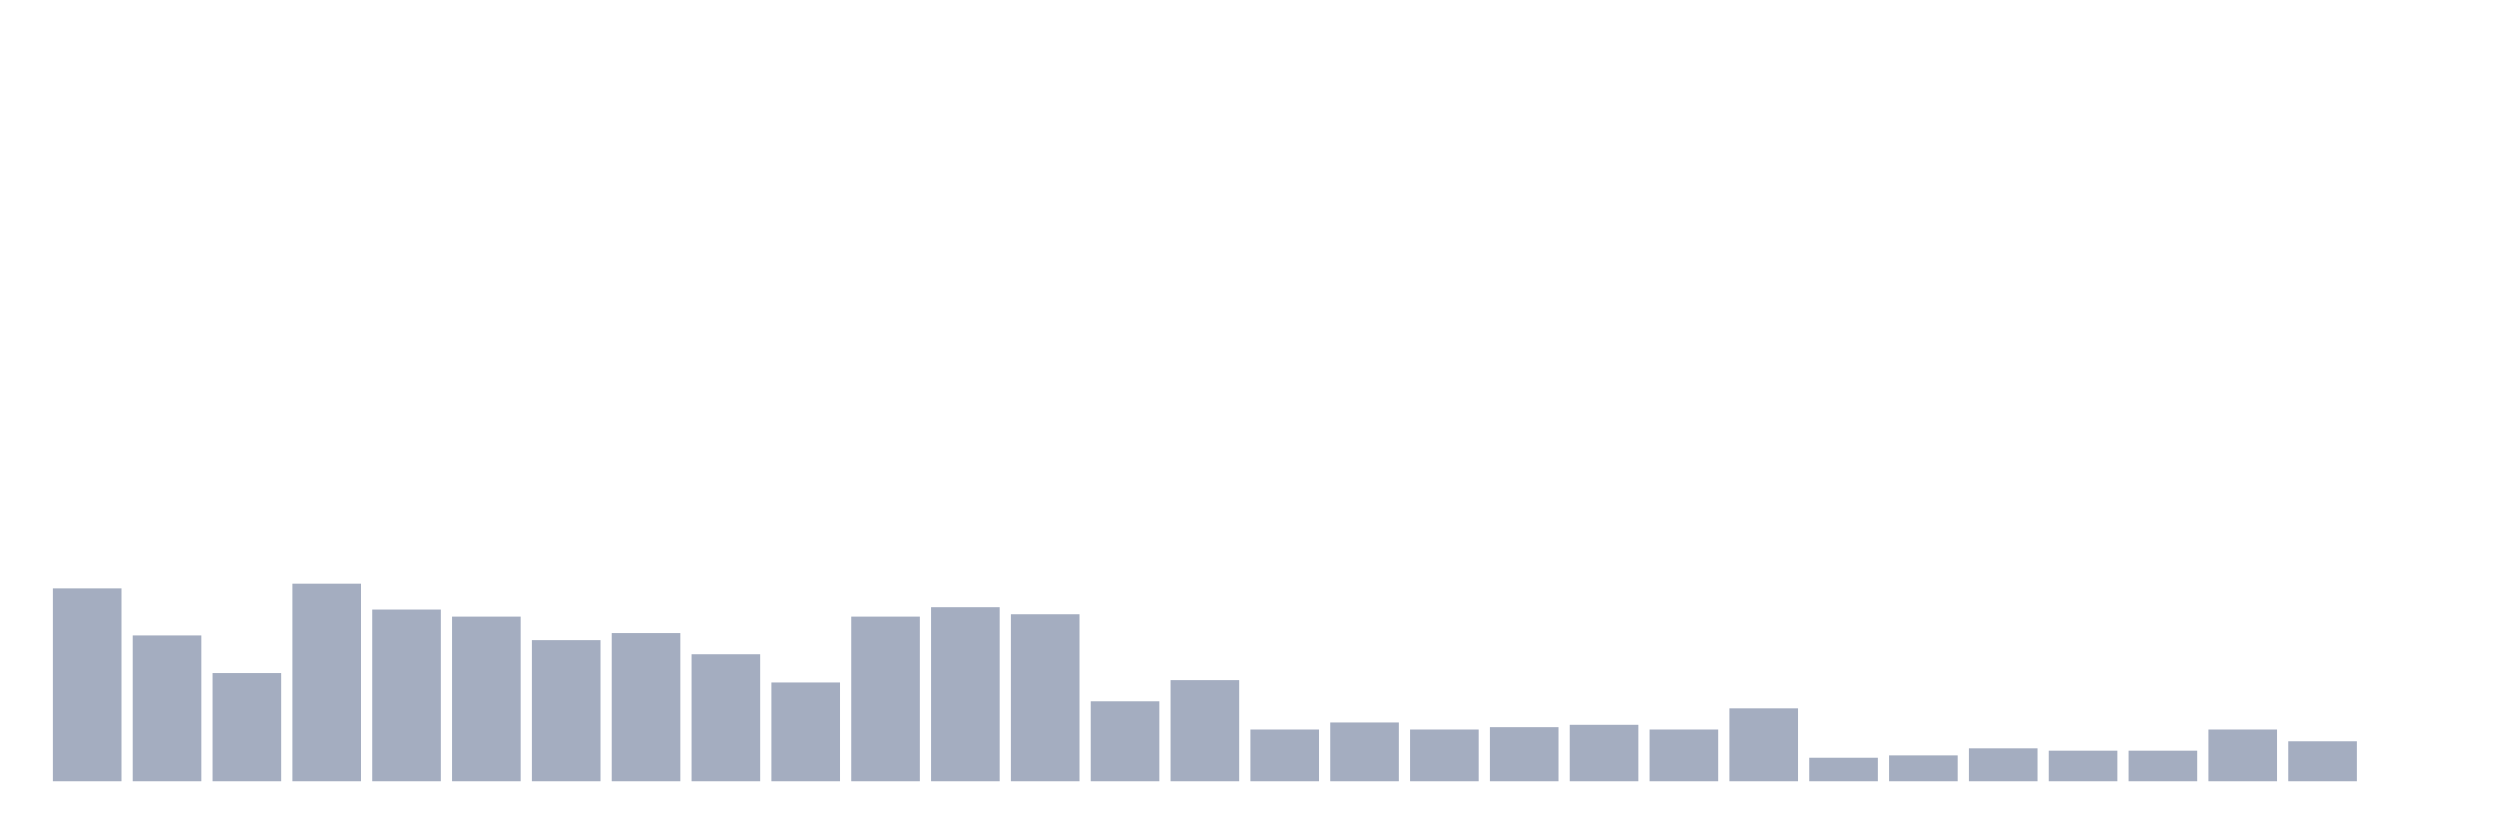
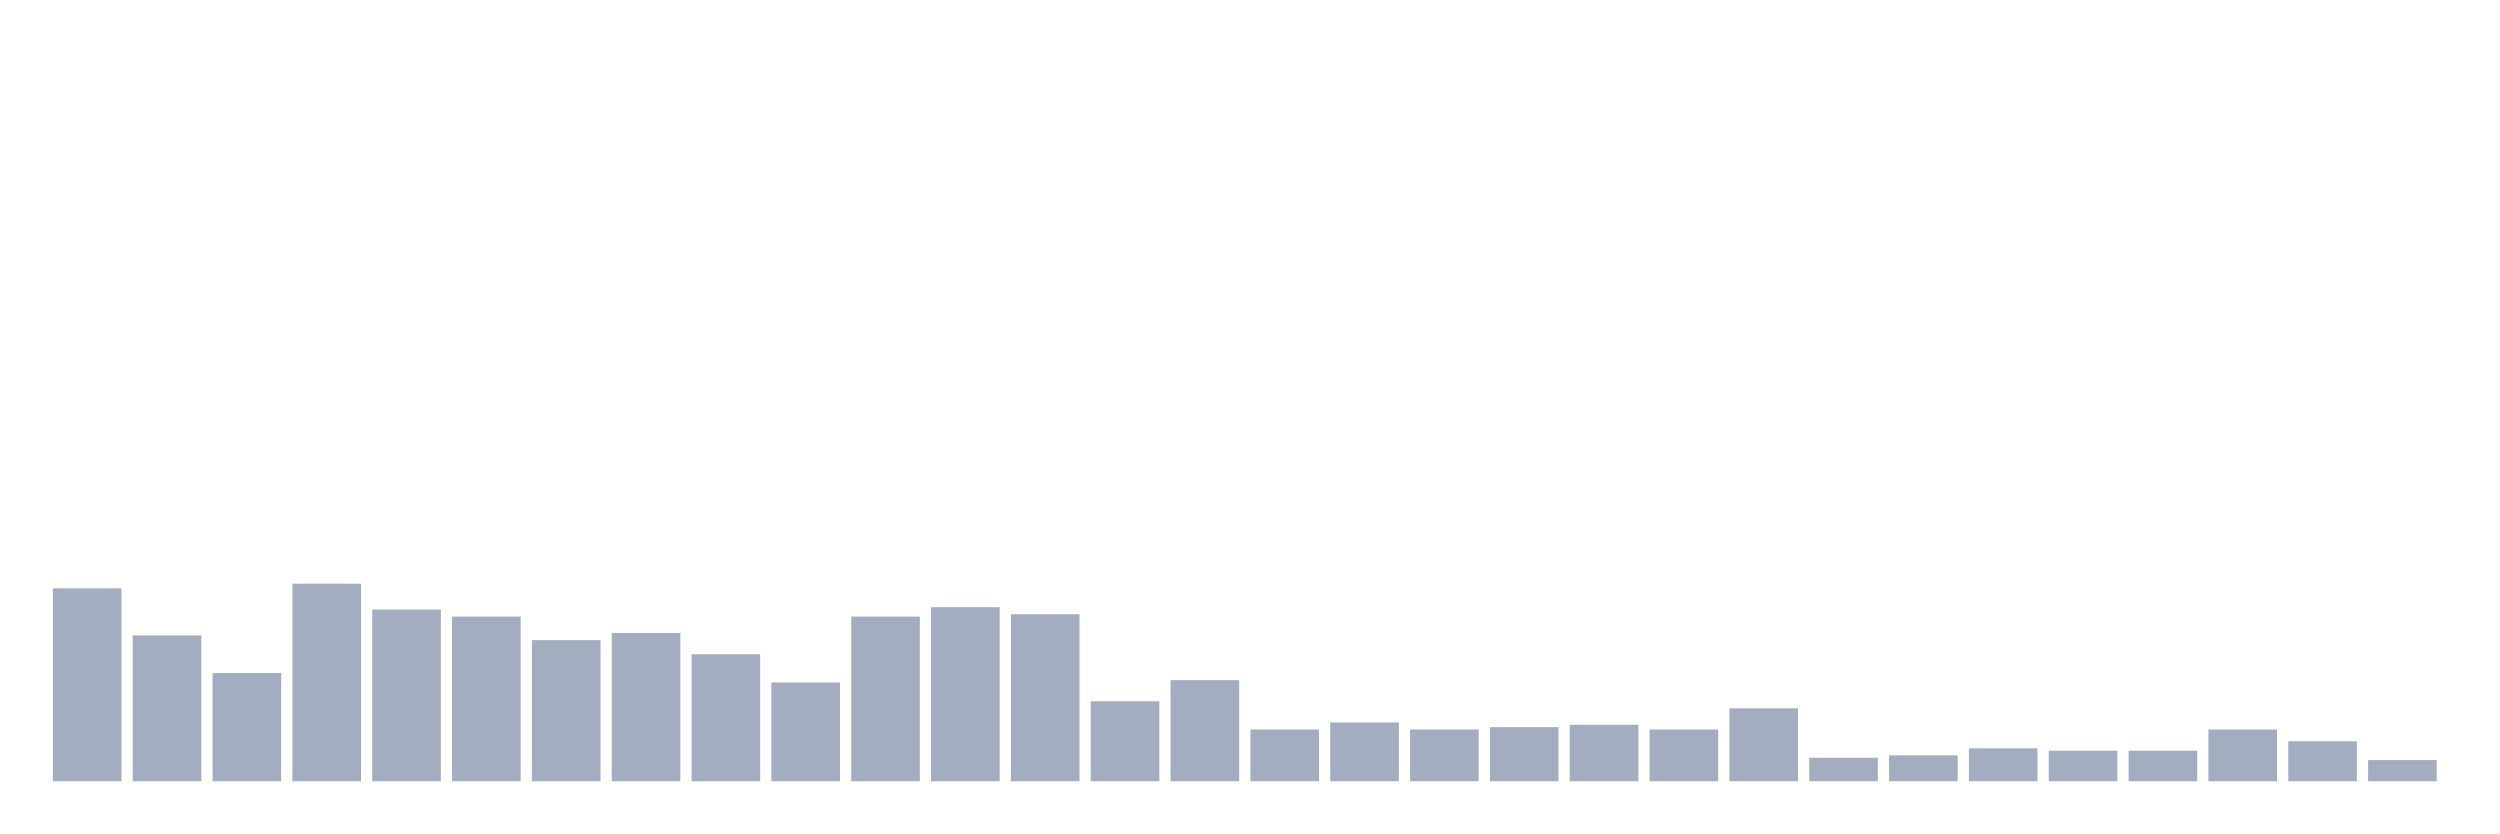
<svg xmlns="http://www.w3.org/2000/svg" viewBox="0 0 480 160">
  <g transform="translate(10,10)">
    <rect class="bar" x="0.153" width="13.175" y="102.968" height="37.032" fill="rgb(164,173,192)" />
    <rect class="bar" x="15.482" width="13.175" y="112" height="28" fill="rgb(164,173,192)" />
    <rect class="bar" x="30.81" width="13.175" y="119.226" height="20.774" fill="rgb(164,173,192)" />
    <rect class="bar" x="46.138" width="13.175" y="102.065" height="37.935" fill="rgb(164,173,192)" />
    <rect class="bar" x="61.466" width="13.175" y="107.032" height="32.968" fill="rgb(164,173,192)" />
    <rect class="bar" x="76.794" width="13.175" y="108.387" height="31.613" fill="rgb(164,173,192)" />
    <rect class="bar" x="92.123" width="13.175" y="112.903" height="27.097" fill="rgb(164,173,192)" />
    <rect class="bar" x="107.451" width="13.175" y="111.548" height="28.452" fill="rgb(164,173,192)" />
    <rect class="bar" x="122.779" width="13.175" y="115.613" height="24.387" fill="rgb(164,173,192)" />
    <rect class="bar" x="138.107" width="13.175" y="121.032" height="18.968" fill="rgb(164,173,192)" />
    <rect class="bar" x="153.436" width="13.175" y="108.387" height="31.613" fill="rgb(164,173,192)" />
    <rect class="bar" x="168.764" width="13.175" y="106.581" height="33.419" fill="rgb(164,173,192)" />
    <rect class="bar" x="184.092" width="13.175" y="107.935" height="32.065" fill="rgb(164,173,192)" />
    <rect class="bar" x="199.42" width="13.175" y="124.645" height="15.355" fill="rgb(164,173,192)" />
    <rect class="bar" x="214.748" width="13.175" y="120.581" height="19.419" fill="rgb(164,173,192)" />
    <rect class="bar" x="230.077" width="13.175" y="130.065" height="9.935" fill="rgb(164,173,192)" />
    <rect class="bar" x="245.405" width="13.175" y="128.71" height="11.29" fill="rgb(164,173,192)" />
    <rect class="bar" x="260.733" width="13.175" y="130.065" height="9.935" fill="rgb(164,173,192)" />
    <rect class="bar" x="276.061" width="13.175" y="129.613" height="10.387" fill="rgb(164,173,192)" />
    <rect class="bar" x="291.39" width="13.175" y="129.161" height="10.839" fill="rgb(164,173,192)" />
    <rect class="bar" x="306.718" width="13.175" y="130.065" height="9.935" fill="rgb(164,173,192)" />
    <rect class="bar" x="322.046" width="13.175" y="126" height="14" fill="rgb(164,173,192)" />
    <rect class="bar" x="337.374" width="13.175" y="135.484" height="4.516" fill="rgb(164,173,192)" />
    <rect class="bar" x="352.702" width="13.175" y="135.032" height="4.968" fill="rgb(164,173,192)" />
    <rect class="bar" x="368.031" width="13.175" y="133.677" height="6.323" fill="rgb(164,173,192)" />
    <rect class="bar" x="383.359" width="13.175" y="134.129" height="5.871" fill="rgb(164,173,192)" />
    <rect class="bar" x="398.687" width="13.175" y="134.129" height="5.871" fill="rgb(164,173,192)" />
    <rect class="bar" x="414.015" width="13.175" y="130.065" height="9.935" fill="rgb(164,173,192)" />
    <rect class="bar" x="429.344" width="13.175" y="132.323" height="7.677" fill="rgb(164,173,192)" />
-     <rect class="bar" x="444.672" width="13.175" y="140" height="0" fill="rgb(164,173,192)" />
+     <rect class="bar" x="444.672" width="13.175" y="135.935" height="4.065" fill="rgb(164,173,192)" />
  </g>
</svg>
